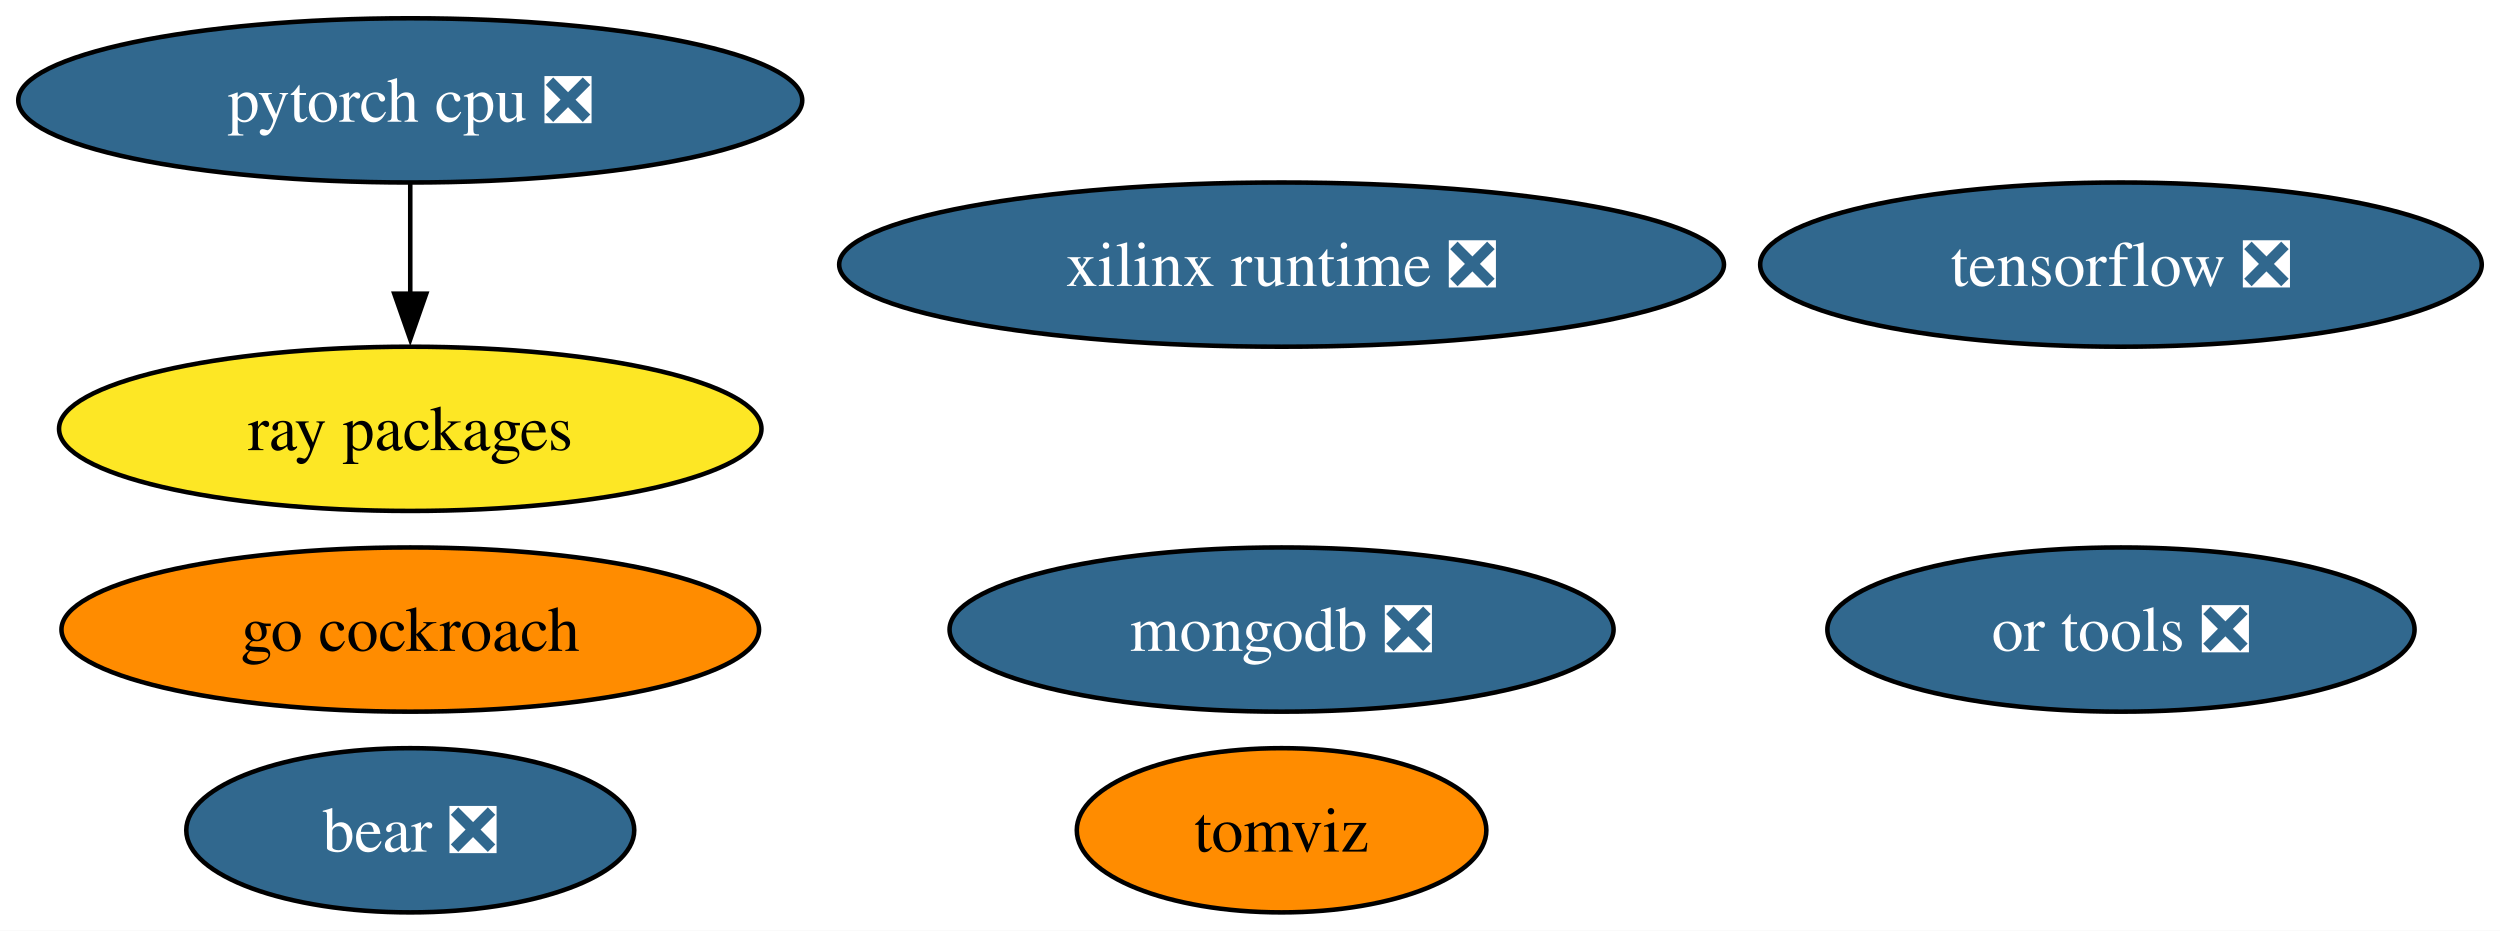
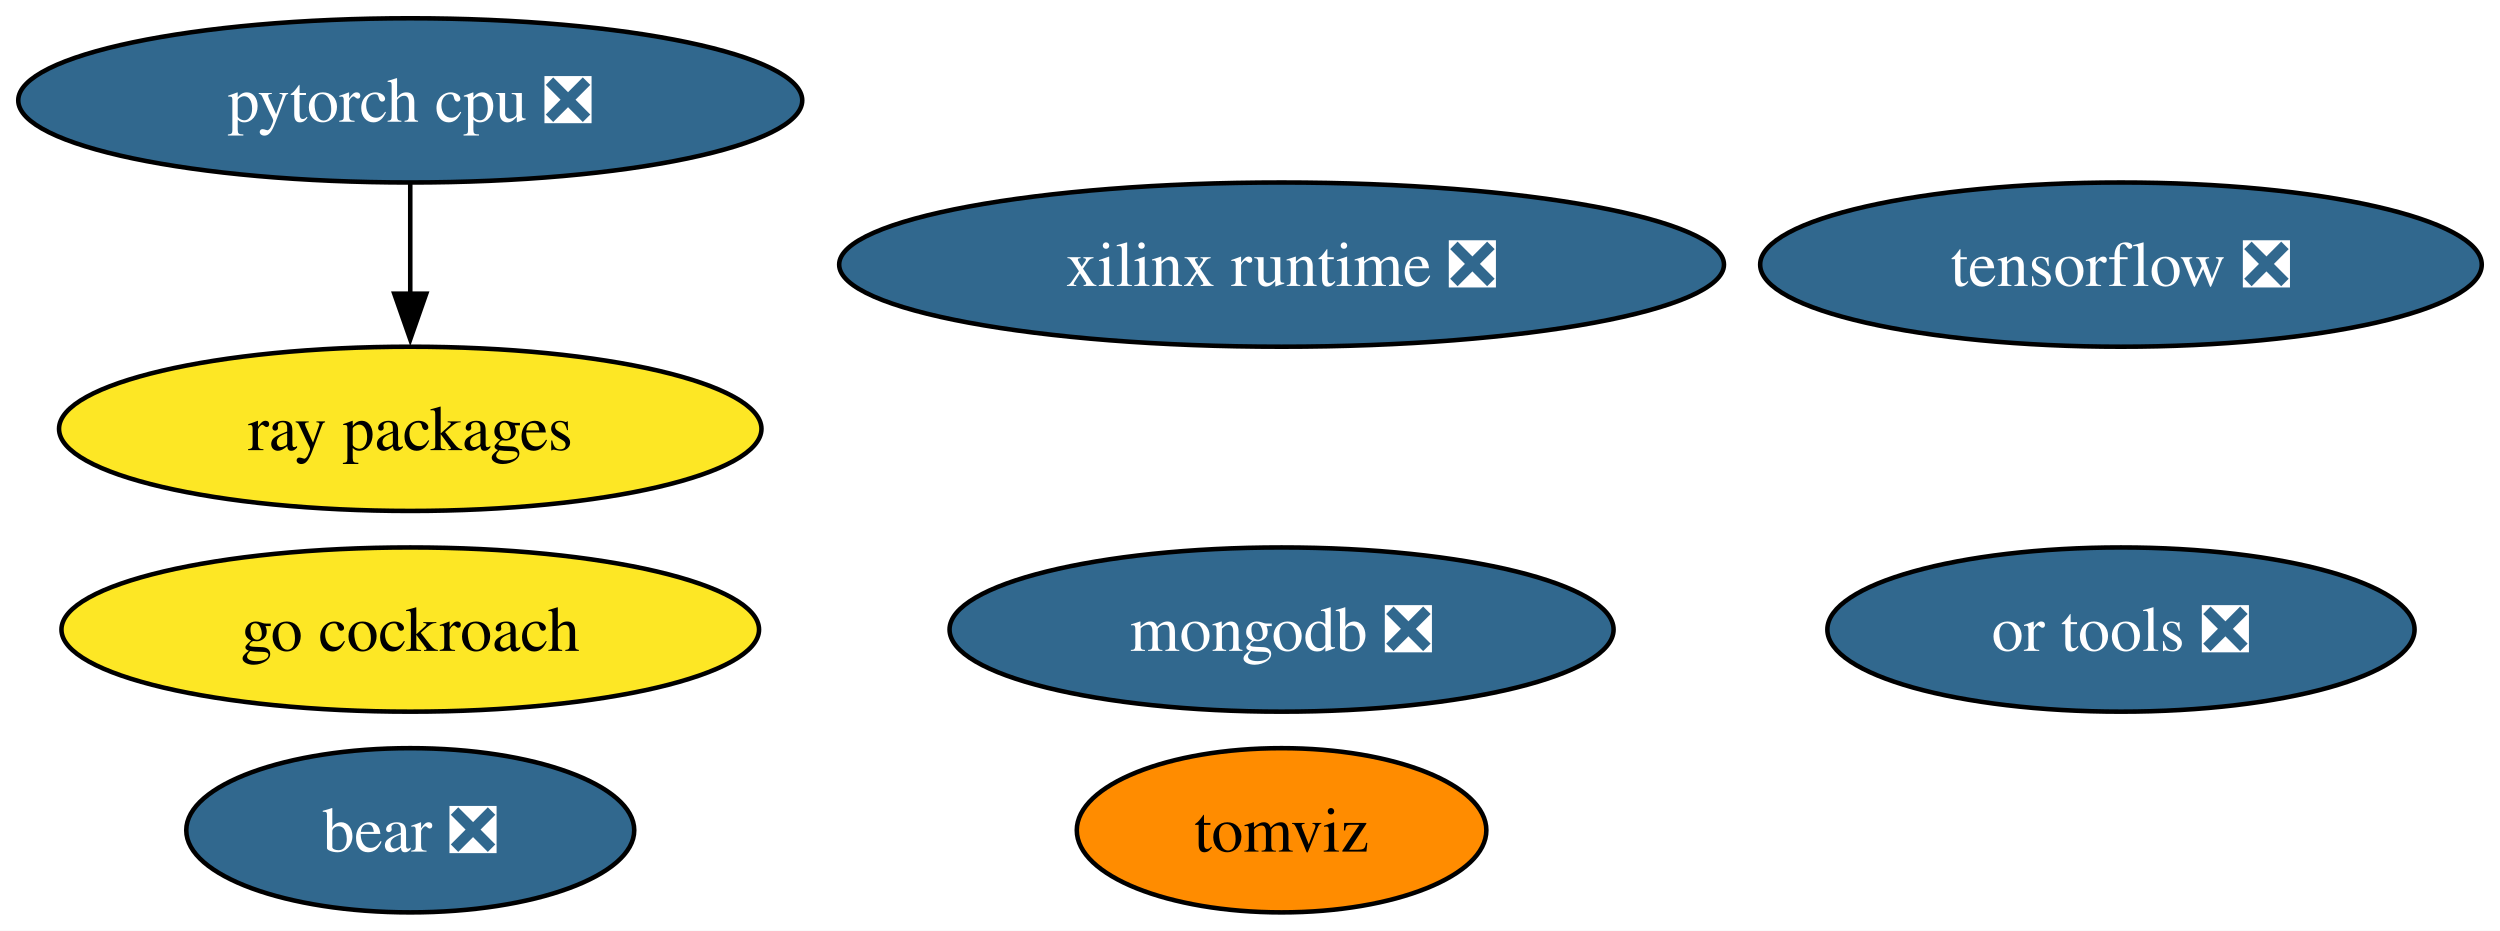
<svg xmlns="http://www.w3.org/2000/svg" xmlns:xlink="http://www.w3.org/1999/xlink" width="548pt" height="204pt" viewBox="0.00 0.00 548.02 204.00">
  <g id="graph0" class="graph" transform="scale(1 1) rotate(0) translate(4 200)">
    <polygon fill="white" stroke="none" points="-4,4 -4,-200 544.02,-200 544.02,4 -4,4" />
    <g id="node1" class="node">
      <g id="a_node1">
        <a xlink:href="https://github.com/conda-forge/tensorflow-feedstock/pull/372" xlink:title="tensorflow ❎">
          <ellipse fill="#31688e" stroke="black" cx="460.93" cy="-142" rx="79.09" ry="18" />
          <text text-anchor="middle" x="460.93" y="-137.32" font-family="Times,serif" font-size="14.00" fill="white">tensorflow ❎</text>
        </a>
      </g>
    </g>
    <g id="node2" class="node">
      <g id="a_node2">
        <a xlink:href="https://github.com/conda-forge/pytorch-cpu-feedstock/pull/221" xlink:title="pytorch cpu ❎">
          <ellipse fill="#31688e" stroke="black" cx="85.93" cy="-178" rx="85.93" ry="18" />
          <text text-anchor="middle" x="85.93" y="-173.32" font-family="Times,serif" font-size="14.00" fill="white">pytorch cpu ❎</text>
        </a>
      </g>
    </g>
    <g id="node5" class="node">
      <g id="a_node5">
        <a xlink:href="https://github.com/conda-forge/ray-packages-feedstock" xlink:title="ray packages">
          <ellipse fill="#fde725" stroke="black" cx="85.93" cy="-106" rx="76.99" ry="18" />
          <text text-anchor="middle" x="85.93" y="-101.33" font-family="Times,serif" font-size="14.00">ray packages</text>
        </a>
      </g>
    </g>
    <g id="edge1" class="edge">
      <path fill="none" stroke="black" d="M85.93,-159.7C85.93,-152.41 85.93,-143.73 85.93,-135.54" />
      <polygon fill="black" stroke="black" points="89.43,-135.62 85.93,-125.62 82.43,-135.62 89.43,-135.62" />
    </g>
    <g id="node3" class="node">
      <g id="a_node3">
        <a xlink:href="https://github.com/conda-forge/mongodb-feedstock/pull/84" xlink:title="mongodb ❎">
          <ellipse fill="#31688e" stroke="black" cx="276.93" cy="-62" rx="72.78" ry="18" />
          <text text-anchor="middle" x="276.93" y="-57.33" font-family="Times,serif" font-size="14.00" fill="white">mongodb ❎</text>
        </a>
      </g>
    </g>
    <g id="node4" class="node">
      <g id="a_node4">
        <a xlink:href="https://github.com/conda-forge/go-cockroach-feedstock" xlink:title="go cockroach">
-           <ellipse fill="#ff8c00" stroke="black" cx="85.93" cy="-62" rx="76.46" ry="18" />
+           <ellipse fill="#fde725" stroke="black" cx="85.93" cy="-62" rx="76.46" ry="18" />
          <text text-anchor="middle" x="85.93" y="-57.33" font-family="Times,serif" font-size="14.00">go cockroach</text>
        </a>
      </g>
    </g>
    <g id="node6" class="node">
      <g id="a_node6">
        <a xlink:href="https://github.com/conda-forge/tomviz-feedstock" xlink:title="tomviz">
          <ellipse fill="#ff8c00" stroke="black" cx="276.93" cy="-18" rx="44.89" ry="18" />
          <text text-anchor="middle" x="276.93" y="-13.32" font-family="Times,serif" font-size="14.00">tomviz</text>
        </a>
      </g>
    </g>
    <g id="node7" class="node">
      <g id="a_node7">
        <a xlink:href="https://github.com/conda-forge/or-tools-feedstock/pull/55" xlink:title="or tools ❎">
          <ellipse fill="#31688e" stroke="black" cx="460.93" cy="-62" rx="64.36" ry="18" />
          <text text-anchor="middle" x="460.93" y="-57.33" font-family="Times,serif" font-size="14.00" fill="white">or tools ❎</text>
        </a>
      </g>
    </g>
    <g id="node8" class="node">
      <g id="a_node8">
        <a xlink:href="https://github.com/conda-forge/bear-feedstock/pull/44" xlink:title="bear ❎">
          <ellipse fill="#31688e" stroke="black" cx="85.93" cy="-18" rx="49.1" ry="18" />
          <text text-anchor="middle" x="85.93" y="-13.32" font-family="Times,serif" font-size="14.00" fill="white">bear ❎</text>
        </a>
      </g>
    </g>
    <g id="node9" class="node">
      <g id="a_node9">
        <a xlink:href="https://github.com/conda-forge/xilinx-runtime-feedstock/pull/31" xlink:title="xilinx runtime ❎">
          <ellipse fill="#31688e" stroke="black" cx="276.93" cy="-142" rx="96.98" ry="18" />
          <text text-anchor="middle" x="276.93" y="-137.32" font-family="Times,serif" font-size="14.00" fill="white">xilinx runtime ❎</text>
        </a>
      </g>
    </g>
  </g>
</svg>
